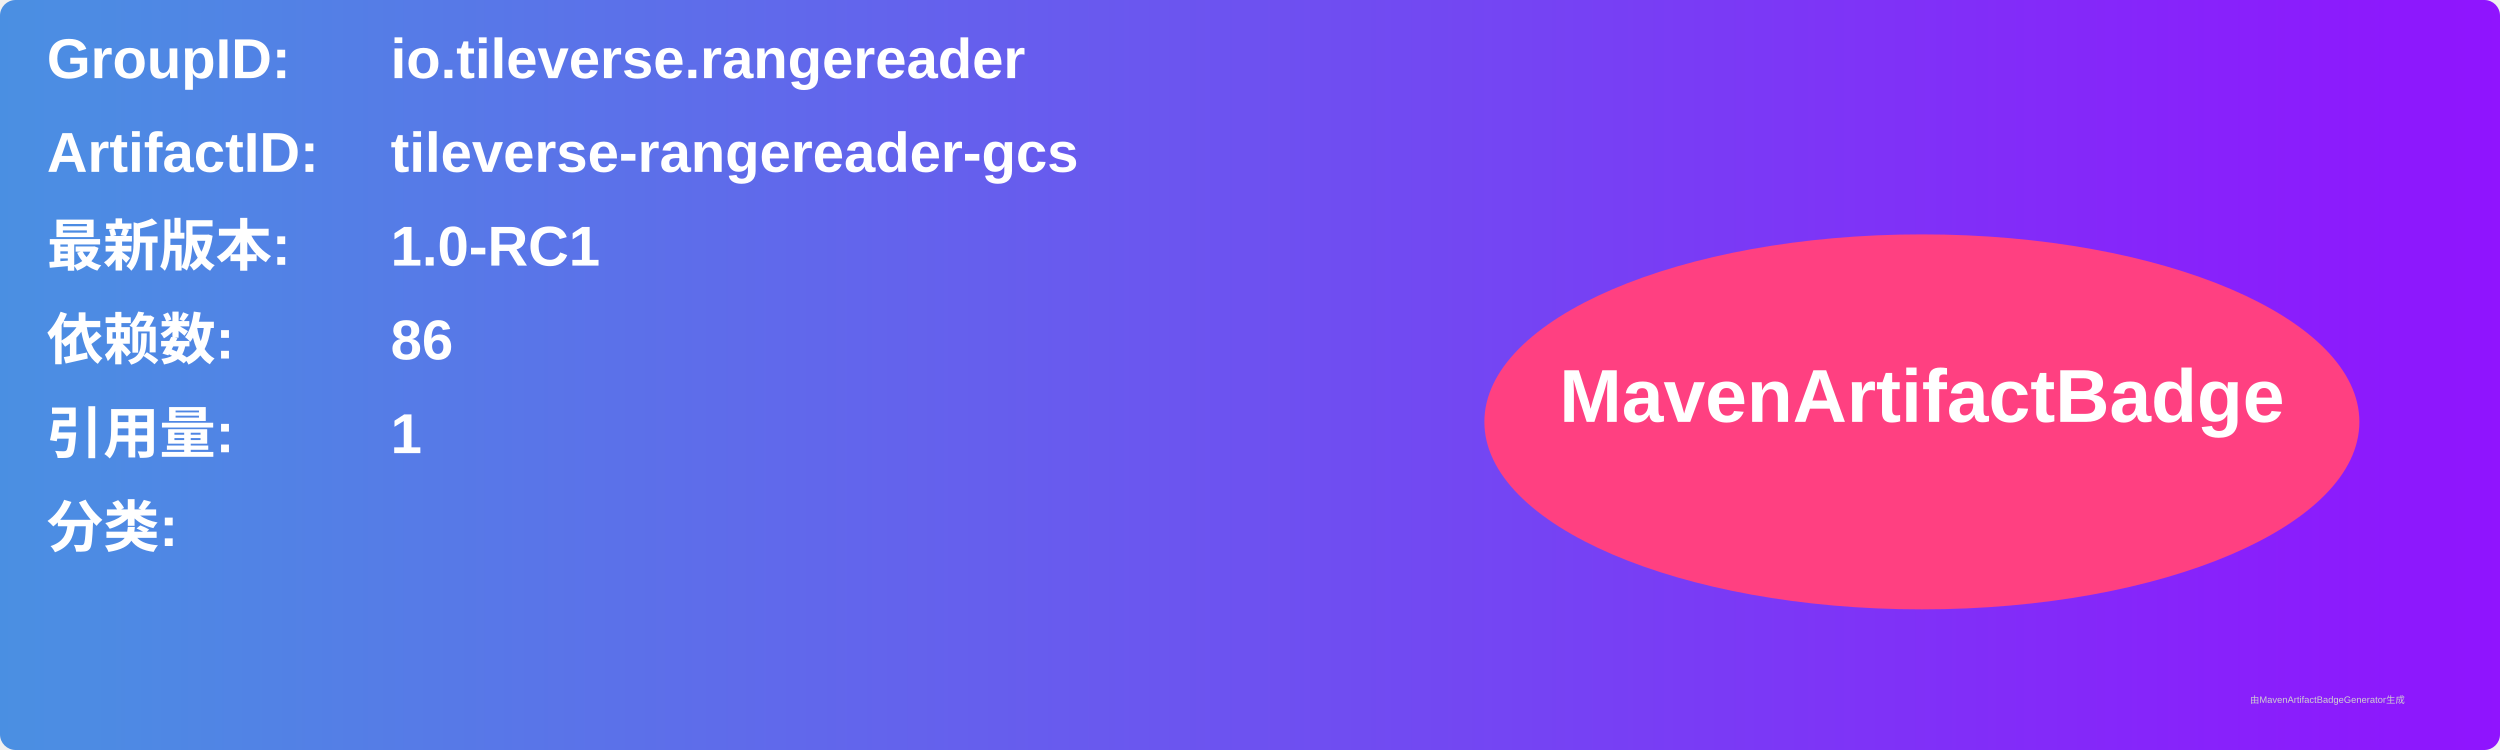
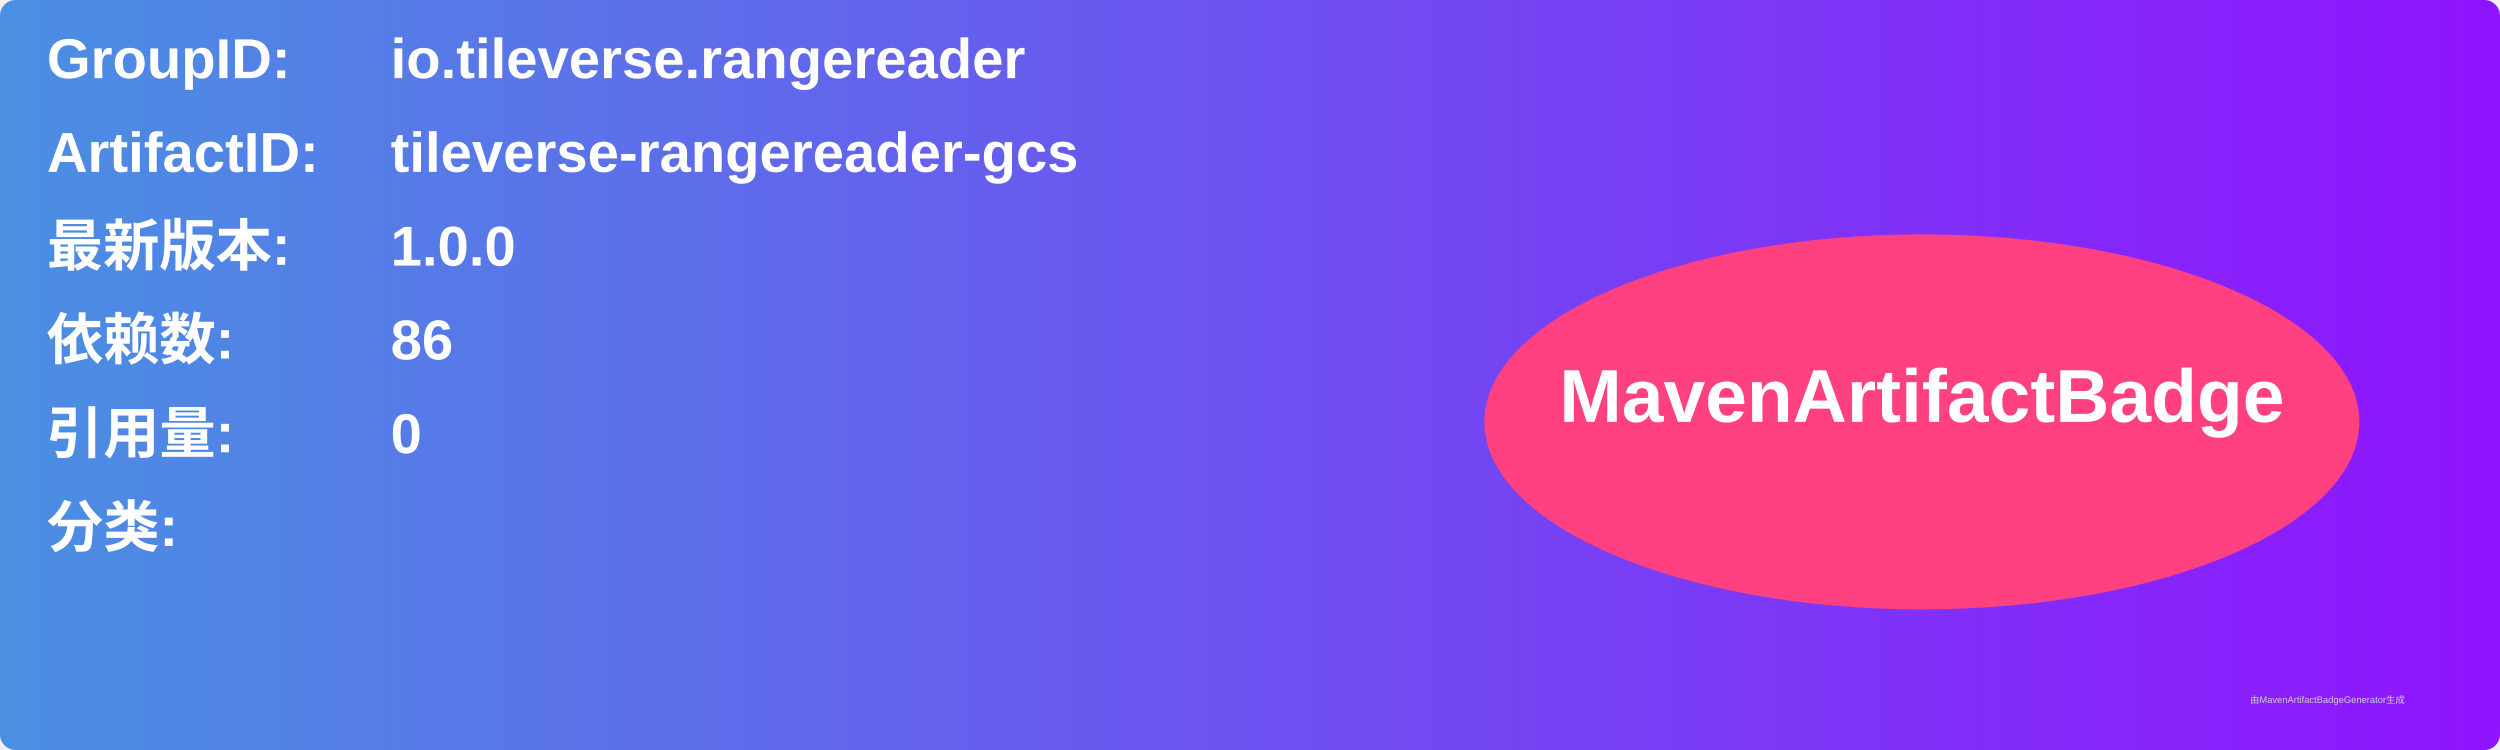
<svg xmlns="http://www.w3.org/2000/svg" width="800" height="240" viewBox="0 0 800 240">
  <linearGradient id="grad" x1="0%" y1="0%" x2="100%" y2="0%">
    <stop offset="0%" stop-color="#4a90e2" />
    <stop offset="100%" stop-color="#9013fe" />
  </linearGradient>
  <rect width="100%" height="100%" rx="5" ry="5" fill="url(#grad)" />
  <g transform="translate(15, 15)">
    <text x="0" y="10" font-family="Arial" font-size="18" fill="white" font-weight="bold" width="260">GroupID:</text>
    <text x="110" y="10" font-family="Arial" font-size="18" fill="white" font-weight="bold" width="460">io.tileverse.rangereader</text>
    <text x="0" y="40" font-family="Arial" font-size="18" fill="white" font-weight="bold" width="260">ArtifactID:</text>
    <text x="110" y="40" font-family="Arial" font-size="18" fill="white" font-weight="bold" width="460">tileverse-rangereader-gcs</text>
    <text x="0" y="70" font-family="Arial" font-size="18" fill="white" font-weight="bold">最新版本:</text>
    <text x="110" y="70" font-family="Arial" font-size="18" fill="white" font-weight="bold">
-       <tspan font-weight="bold">1.0-RC1</tspan>
+       <tspan font-weight="bold">1.0.0</tspan>
    </text>
    <text x="0" y="100" font-family="Arial" font-size="18" fill="white" font-weight="bold">依赖数: </text>
    <text x="110" y="100" font-family="Arial" font-size="18" fill="white">
      <tspan font-weight="bold">86</tspan>
    </text>
    <text x="0" y="130" font-family="Arial" font-size="18" fill="white" font-weight="bold">引用量: </text>
    <text x="110" y="130" font-family="Arial" font-size="18" fill="white">
-       <tspan font-weight="bold">1</tspan>
+       <tspan font-weight="bold">0</tspan>
    </text>
    <text x="0" y="160" font-family="Arial" font-size="18" fill="white" font-weight="bold">分类:</text>
    <text x="10" y="190" font-family="Arial" font-size="10" fill="white">
      <tspan font-weight="bold" />
    </text>
    <ellipse cx="600" cy="120" rx="140" ry="60" fill="#ff4081" />
    <text x="600" y="120" text-anchor="middle" font-family="Arial" font-size="24" fill="white" font-weight="bold">MavenArtifactBadge</text>
  </g>
  <text x="720" y="225" font-family="Arial" font-size="3" fill="#d0d0d0">由MavenArtifactBadgeGenerator生成</text>
</svg>
